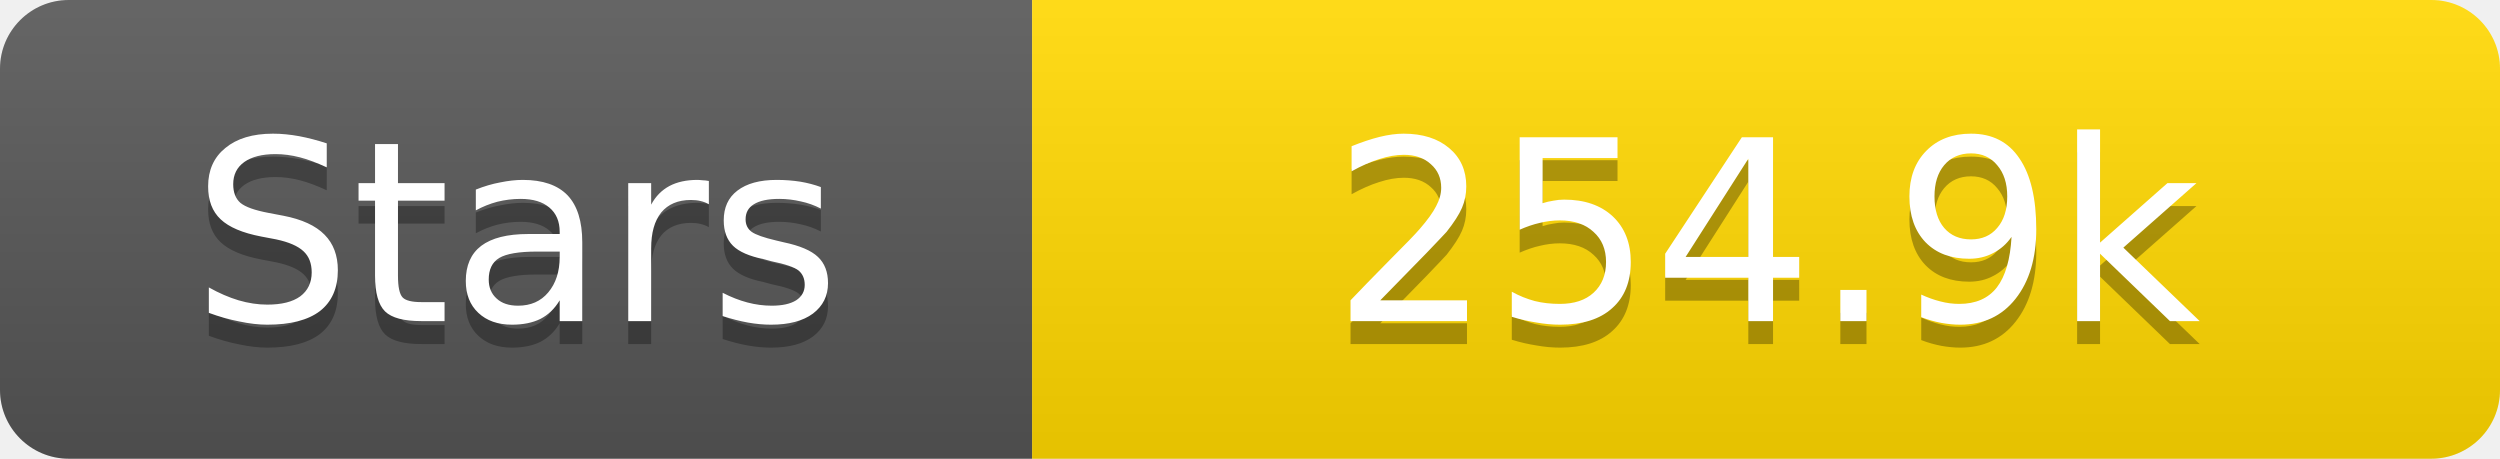
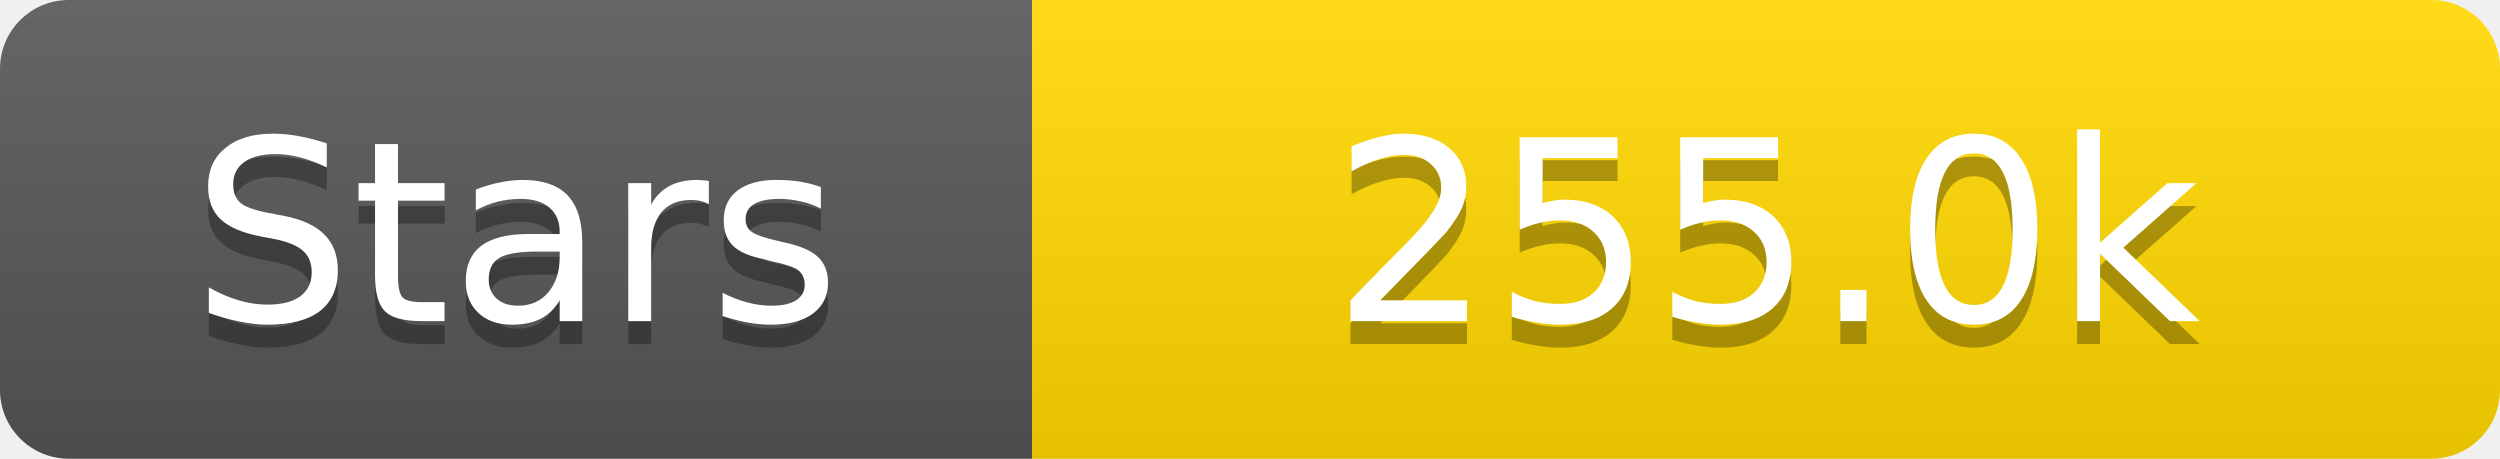
<svg xmlns="http://www.w3.org/2000/svg" width="109" height="20">
  <linearGradient id="s" x2="0" y2="100%">
    <stop offset="0" stop-color="#fff" stop-opacity=".1" />
    <stop offset="1" stop-opacity=".1" />
  </linearGradient>
  <clipPath id="r">
    <rect width="109" height="20" rx="3" fill="#fff" />
  </clipPath>
  <g clip-path="url(#r)">
    <rect width="45" height="20" fill="#555" />
    <rect x="45" width="64" height="20" fill="#ffd700" />
    <rect width="109" height="20" fill="url(#s)" />
  </g>
  <g fill="#fff" text-anchor="middle" font-family="Verdana,Geneva,DejaVu Sans,sans-serif" text-rendering="geometricPrecision" font-size="11">
    <text x="22.5" y="15" fill="#010101" fill-opacity=".3">Stars</text>
    <text x="22.5" y="14">Stars</text>
-     <text x="77.0" y="15" fill="#010101" fill-opacity=".3">254.9k</text>
-     <text x="77.0" y="14">254.9k</text>
+     <text x="77.0" y="15" fill="#010101" fill-opacity=".3">255.0k</text>
+     <text x="77.0" y="14">255.0k</text>
  </g>
</svg>
